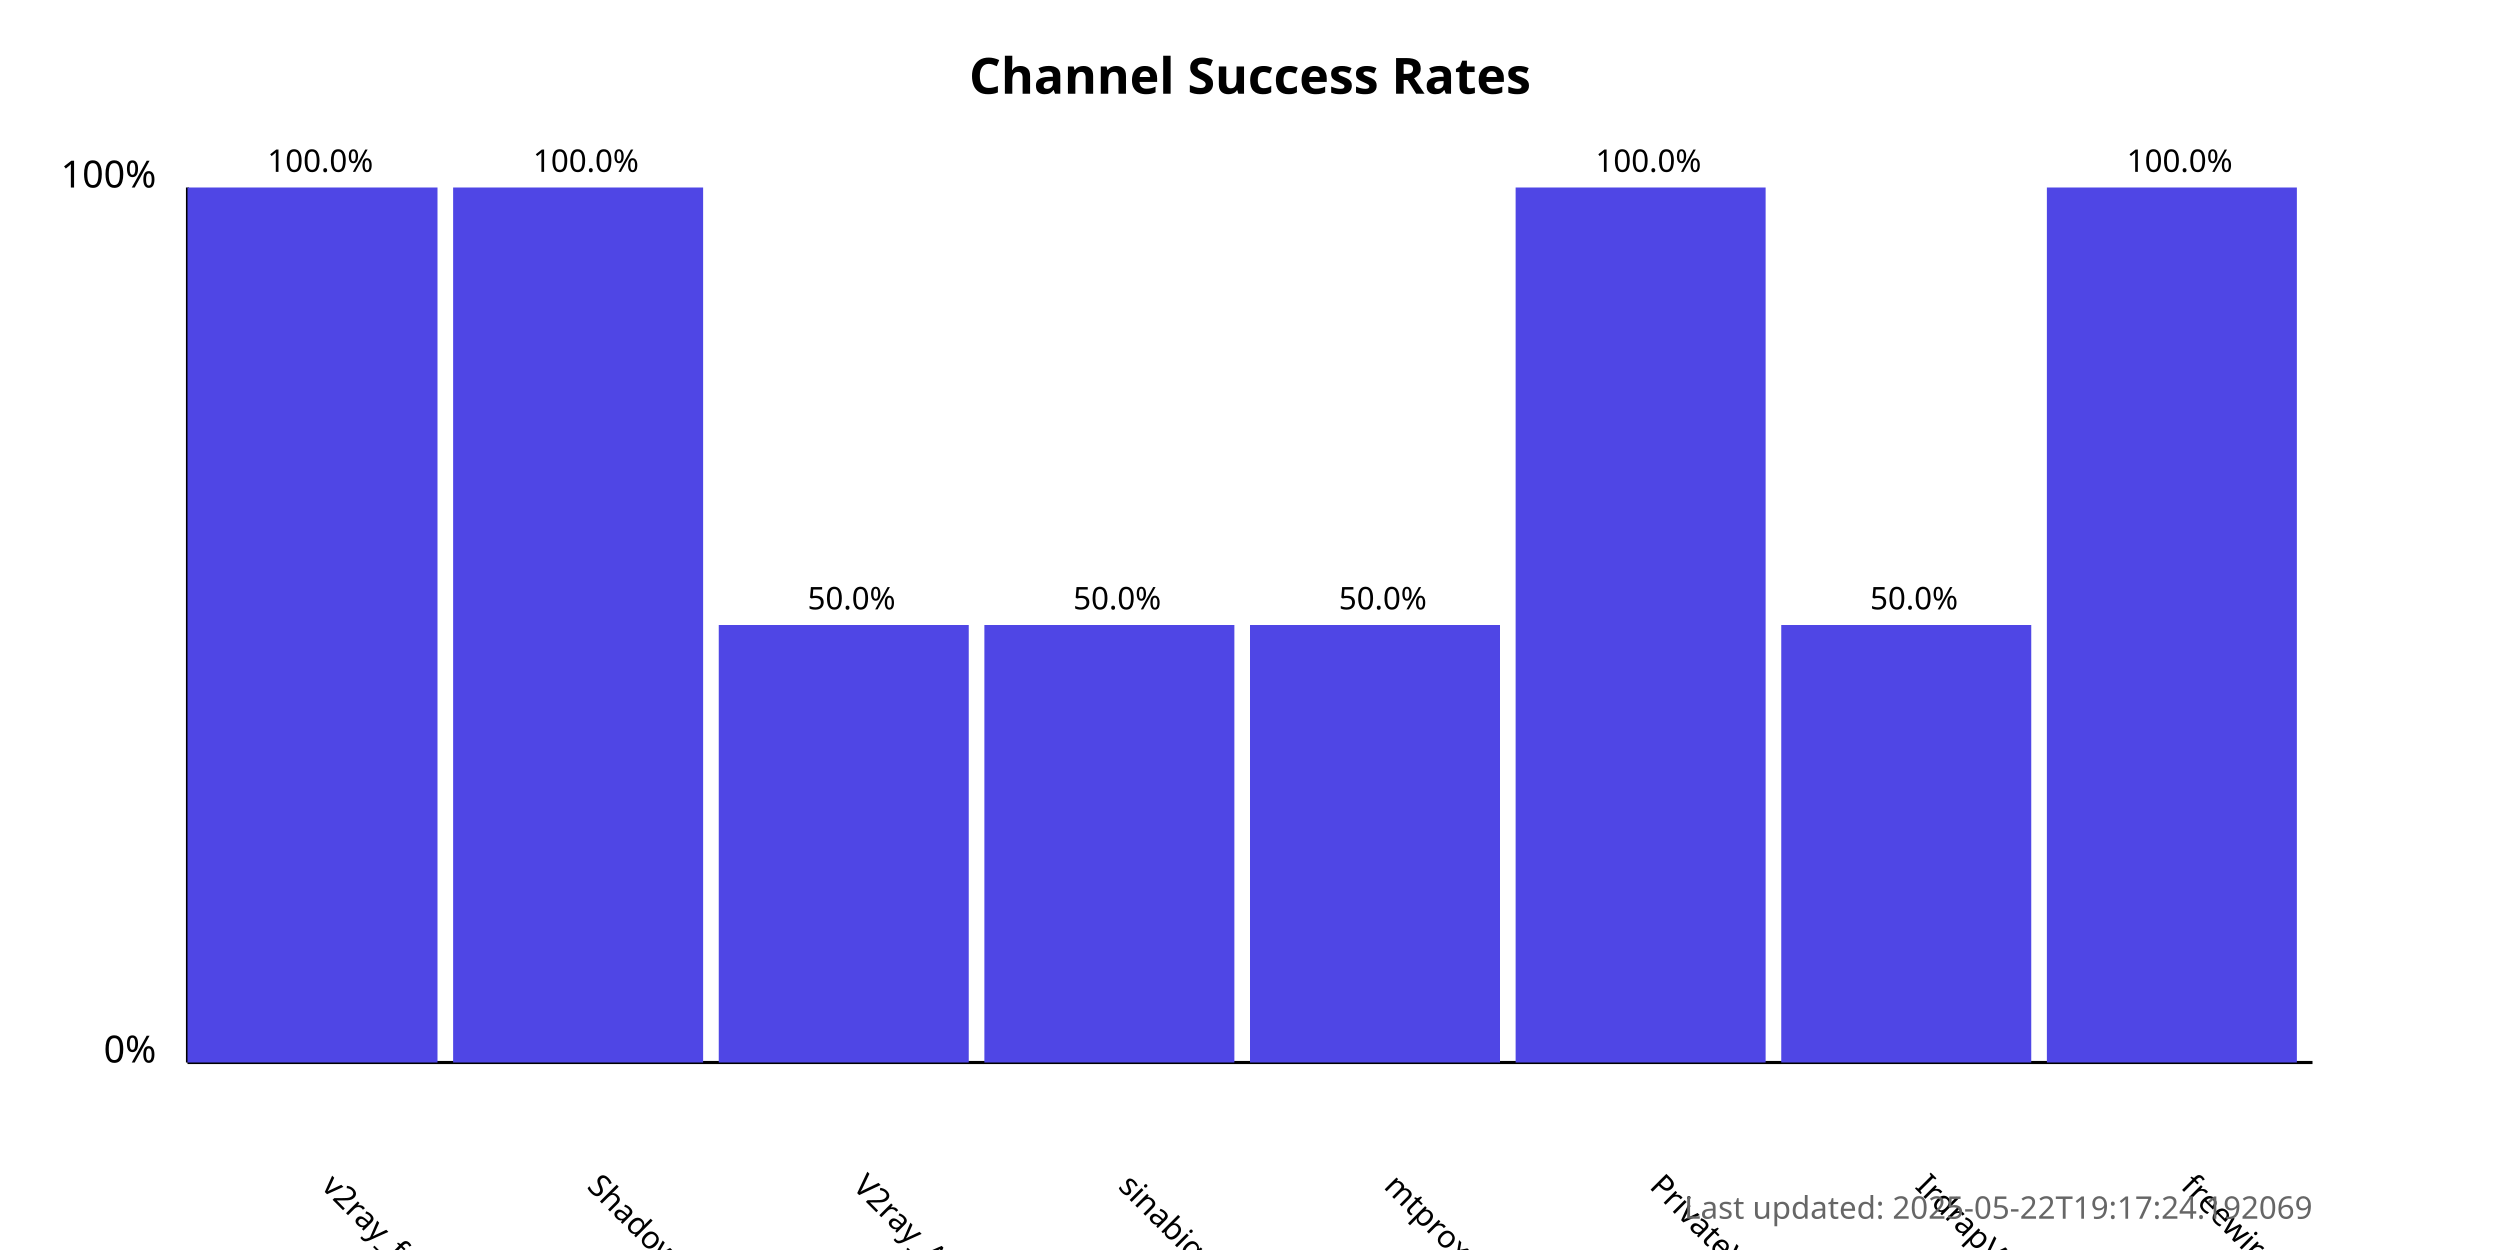
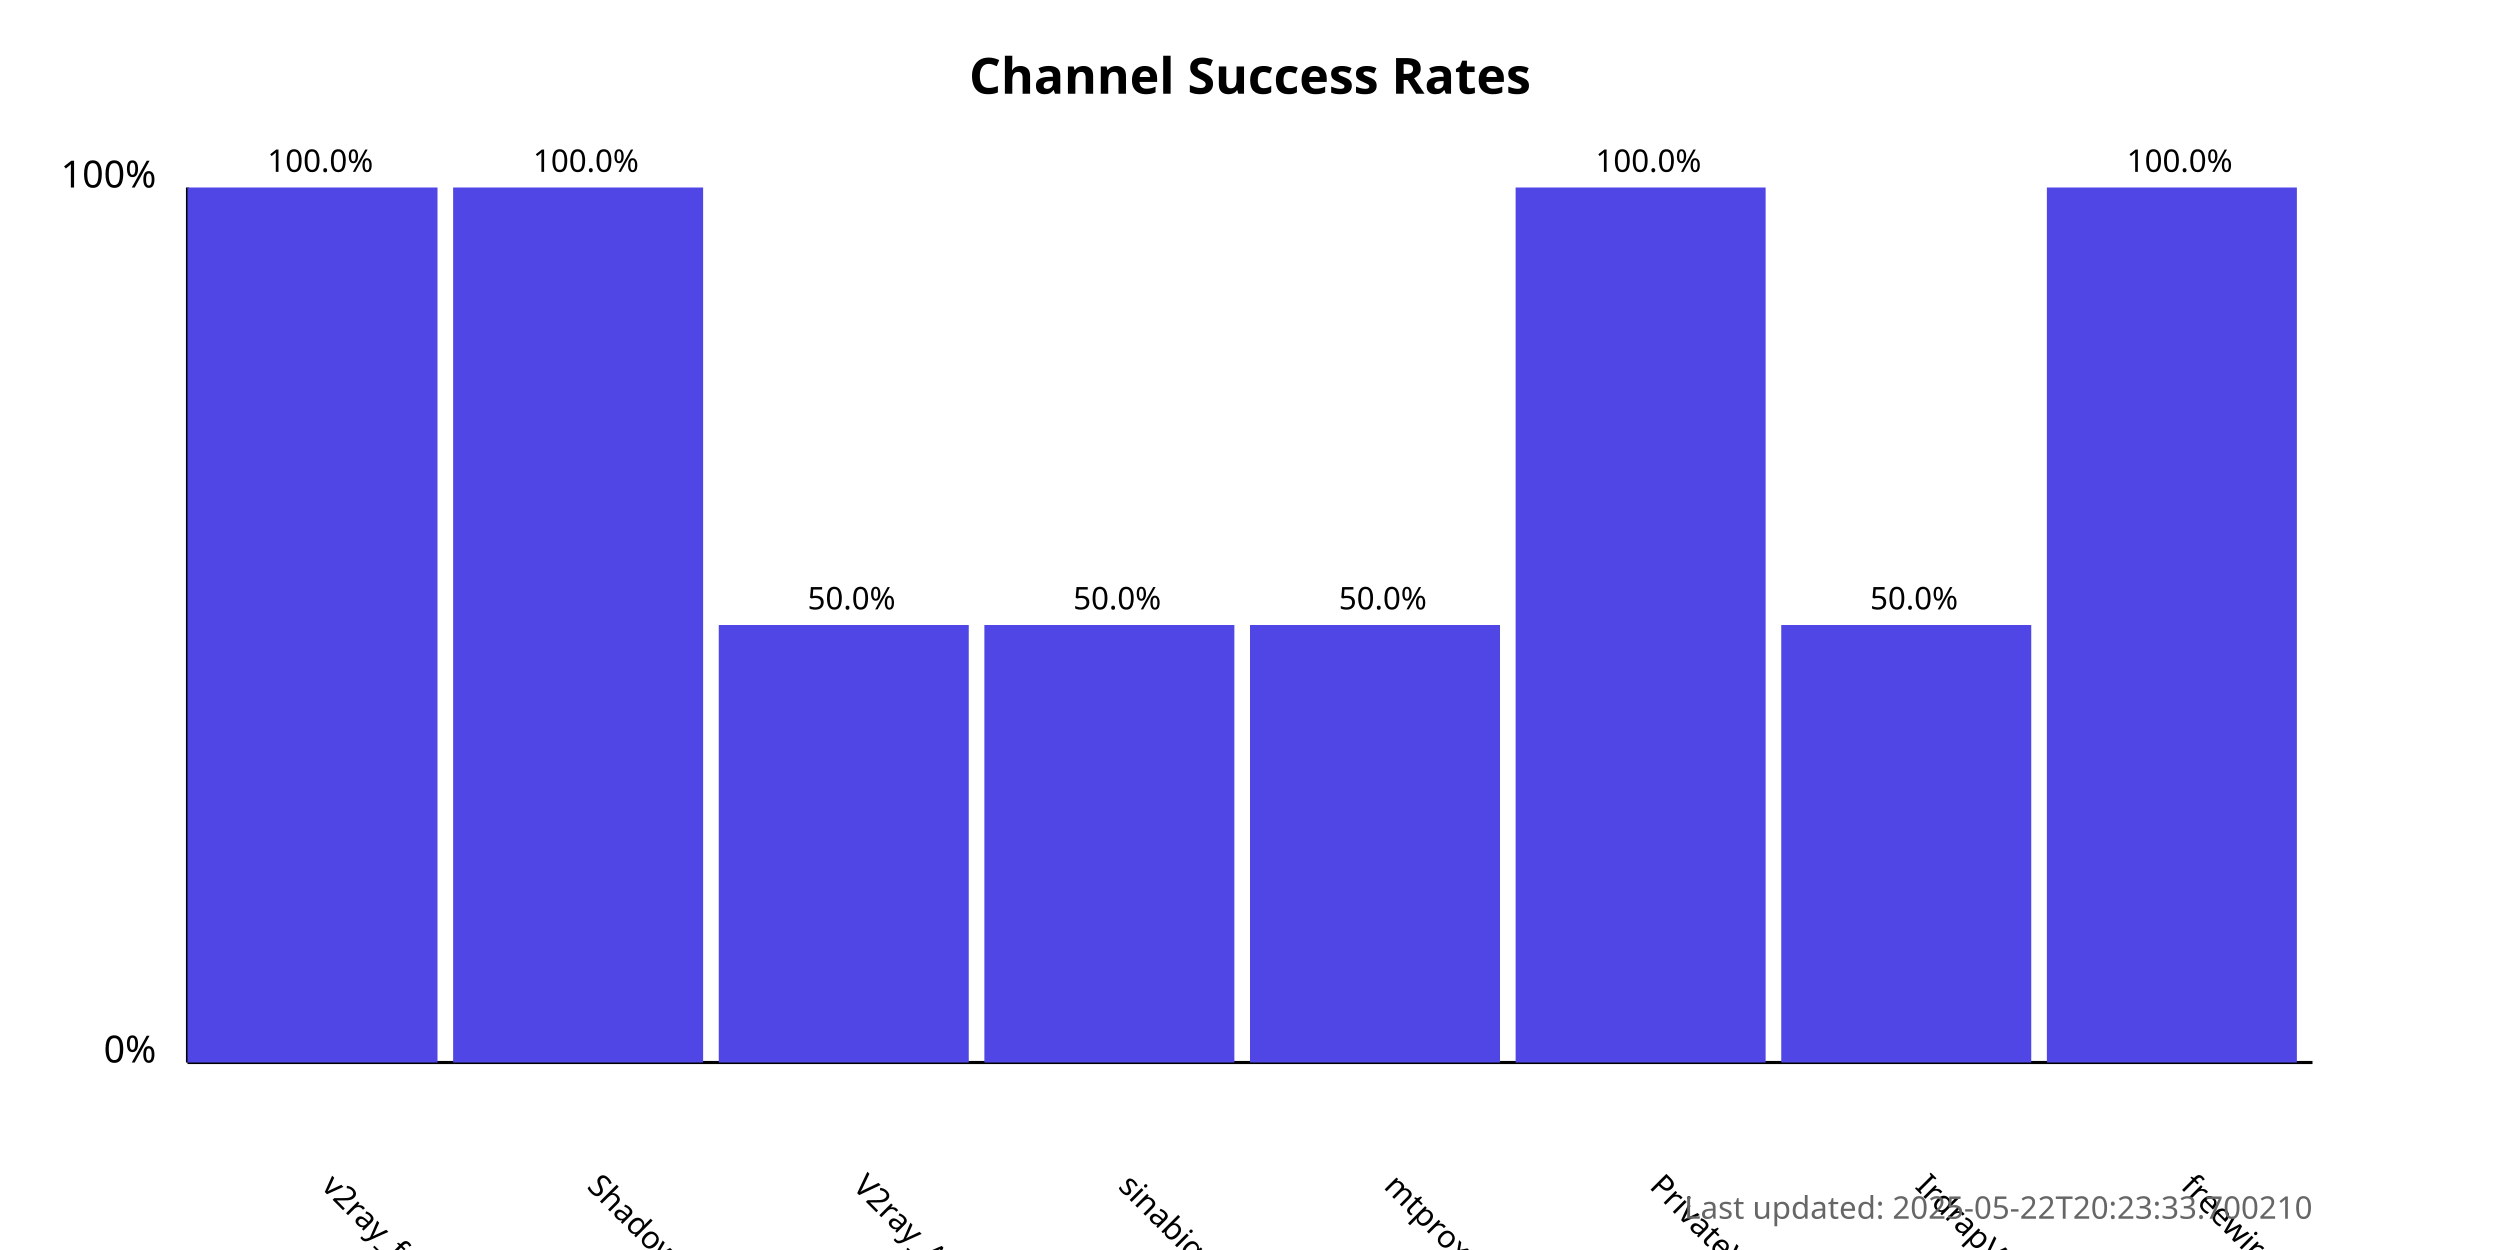
<svg xmlns="http://www.w3.org/2000/svg" width="800" height="400">
  <style>
            .chart-title { font: bold 16px sans-serif; }
            .axis-label { font: 12px sans-serif; }
            .tick-label { font: 10px sans-serif; }
            .bar { fill: #4f46e5; }
            .bar:hover { fill: #6366f1; }
            .timestamp { font: 10px sans-serif; fill: #666; }
        </style>
  <text x="400.0" y="30" text-anchor="middle" class="chart-title">
            Channel Success Rates
        </text>
  <line x1="60" y1="340" x2="60" y2="60" stroke="black" stroke-width="1" />
  <line x1="60" y1="340" x2="740" y2="340" stroke="black" stroke-width="1" />
  <text x="50" y="340" text-anchor="end" class="axis-label">0%</text>
  <text x="50" y="60" text-anchor="end" class="axis-label">100%</text>
  <g>
    <rect x="60" y="60.0" width="80.0" height="280.0" class="bar" />
    <text x="102.5" y="380" transform="rotate(45, 102.5, 380)" text-anchor="start" class="tick-label">
                v2ray_free_conf
            </text>
    <text x="102.5" y="55.0" text-anchor="middle" class="tick-label">
                100.0%
            </text>
  </g>
  <g>
    <rect x="145.0" y="60.0" width="80.0" height="280.0" class="bar" />
    <text x="187.5" y="380" transform="rotate(45, 187.5, 380)" text-anchor="start" class="tick-label">
                ShadowProxy66
            </text>
    <text x="187.5" y="55.0" text-anchor="middle" class="tick-label">
                100.0%
            </text>
  </g>
  <g>
    <rect x="230.0" y="200.0" width="80.0" height="140.0" class="bar" />
    <text x="272.5" y="380" transform="rotate(45, 272.5, 380)" text-anchor="start" class="tick-label">
                V2ray_Alpha
            </text>
    <text x="272.5" y="195.0" text-anchor="middle" class="tick-label">
                50.0%
            </text>
  </g>
  <g>
    <rect x="315.0" y="200.0" width="80.0" height="140.0" class="bar" />
    <text x="357.5" y="380" transform="rotate(45, 357.5, 380)" text-anchor="start" class="tick-label">
                sinabigo
            </text>
    <text x="357.5" y="195.0" text-anchor="middle" class="tick-label">
                50.0%
            </text>
  </g>
  <g>
    <rect x="400.0" y="200.0" width="80.0" height="140.0" class="bar" />
    <text x="442.5" y="380" transform="rotate(45, 442.5, 380)" text-anchor="start" class="tick-label">
                mtproxy_lists
            </text>
    <text x="442.5" y="195.0" text-anchor="middle" class="tick-label">
                50.0%
            </text>
  </g>
  <g>
    <rect x="485.0" y="60.0" width="80.0" height="280.0" class="bar" />
    <text x="527.5" y="380" transform="rotate(45, 527.5, 380)" text-anchor="start" class="tick-label">
                PrivateVPNs
            </text>
    <text x="527.5" y="55.0" text-anchor="middle" class="tick-label">
                100.0%
            </text>
  </g>
  <g>
    <rect x="570.0" y="200.0" width="80.0" height="140.0" class="bar" />
    <text x="612.5" y="380" transform="rotate(45, 612.5, 380)" text-anchor="start" class="tick-label">
                IrdrapVPNnews
            </text>
    <text x="612.5" y="195.0" text-anchor="middle" class="tick-label">
                50.0%
            </text>
  </g>
  <g>
    <rect x="655.0" y="60.0" width="80.0" height="280.0" class="bar" />
    <text x="697.5" y="380" transform="rotate(45, 697.5, 380)" text-anchor="start" class="tick-label">
                freewireguard
            </text>
    <text x="697.5" y="55.0" text-anchor="middle" class="tick-label">
                100.0%
            </text>
  </g>
  <text x="740" y="390" text-anchor="end" class="timestamp">
-             Last updated: 2025-05-22T19:17:24.192069
+             Last updated: 2025-05-22T20:23:33.700210
        </text>
</svg>
